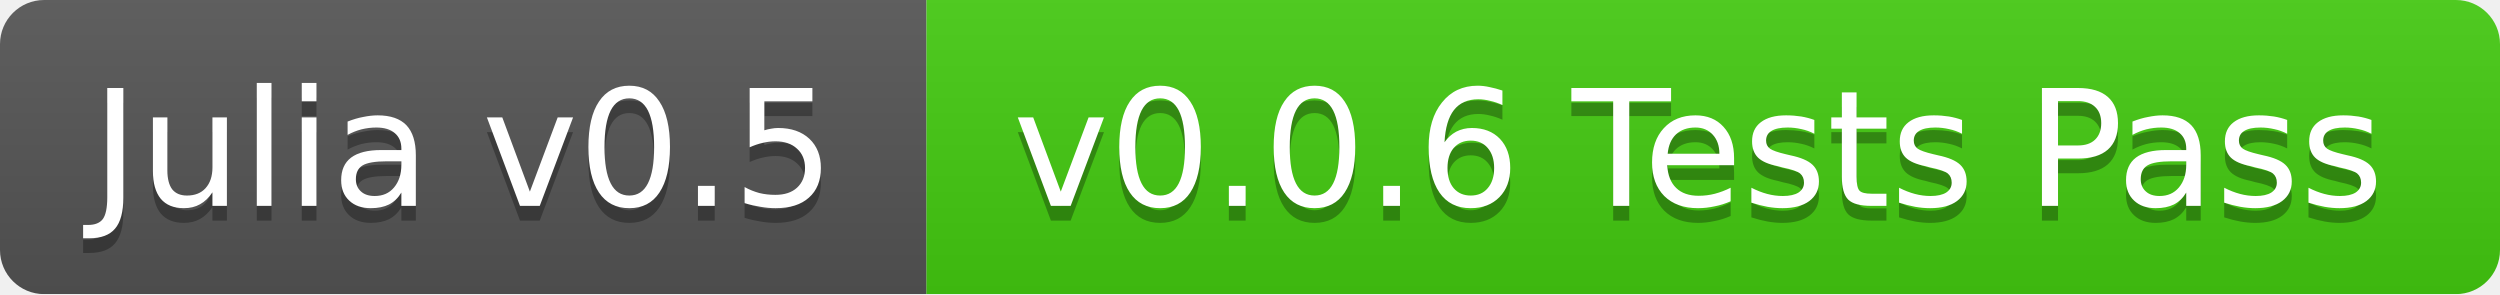
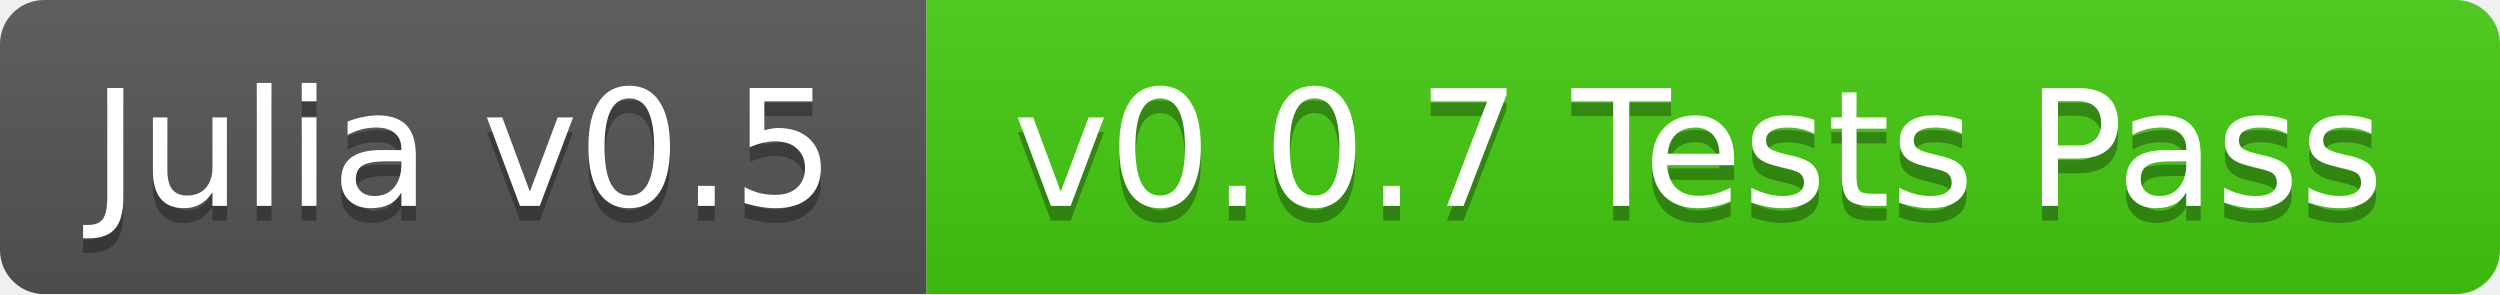
<svg xmlns="http://www.w3.org/2000/svg" width="170" height="20">
  <linearGradient id="b" x2="0" y2="100%">
    <stop offset="0" stop-color="#bbb" stop-opacity=".1" />
    <stop offset="1" stop-opacity=".1" />
  </linearGradient>
  <mask id="a">
    <rect width="170" height="20" rx="3" fill="#fff" />
  </mask>
  <g mask="url(#a)">
    <path fill="#555" d="M0 0h63v20H0z" />
    <path fill="#4c1" d="M63 0h107v20H63z" />
    <path fill="url(#b)" d="M0 0h170v20H0z" />
  </g>
  <g fill="#fff" text-anchor="middle" font-family="DejaVu Sans,Verdana,Geneva,sans-serif" font-size="11">
    <text x="31.5" y="15" fill="#010101" fill-opacity=".3">Julia v0.5</text>
    <text x="31.5" y="14">Julia v0.5</text>
-     <text x="115.5" y="15" fill="#010101" fill-opacity=".3">v0.0.6 Tests Pass</text>
-     <text x="115.5" y="14">v0.0.6 Tests Pass</text>
+     <text x="115.5" y="15" fill="#010101" fill-opacity=".3">v0.0.7 Tests Pass</text>
+     <text x="115.5" y="14">v0.0.7 Tests Pass</text>
  </g>
</svg>
